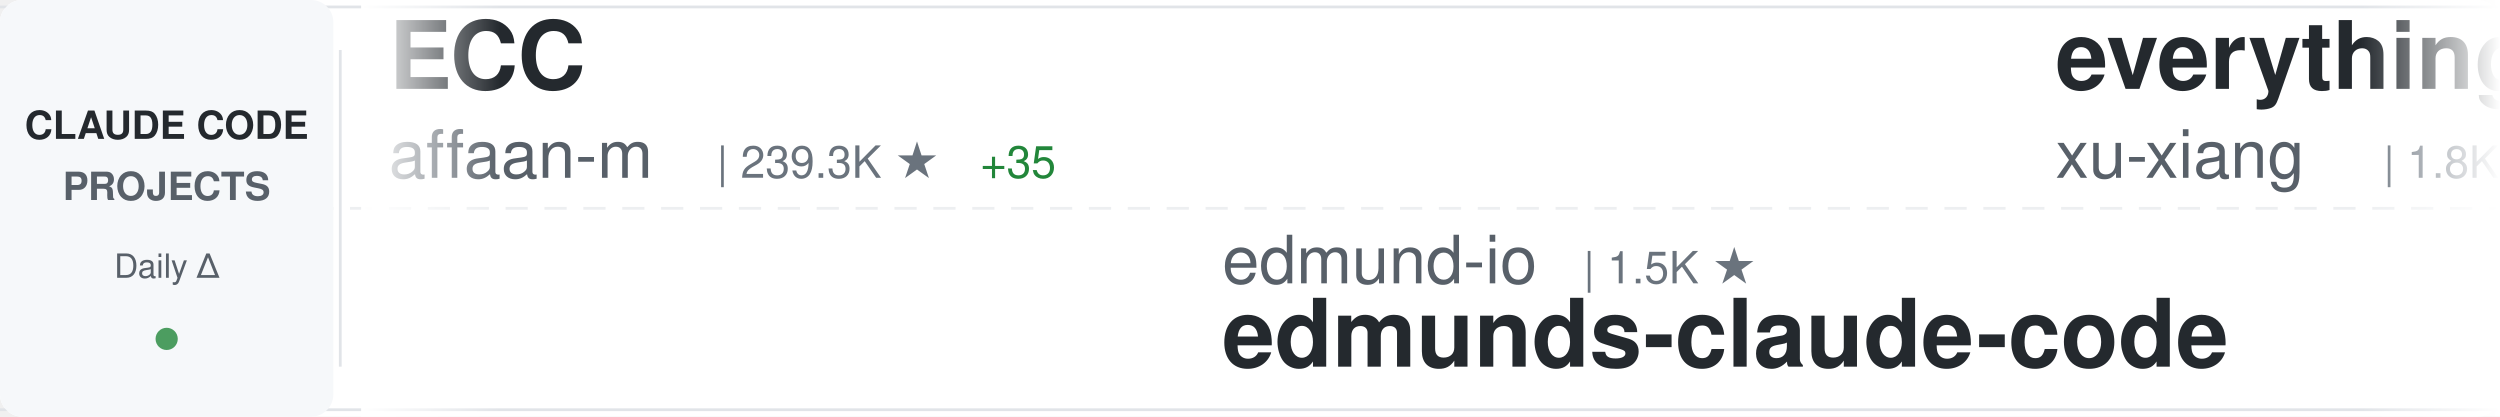
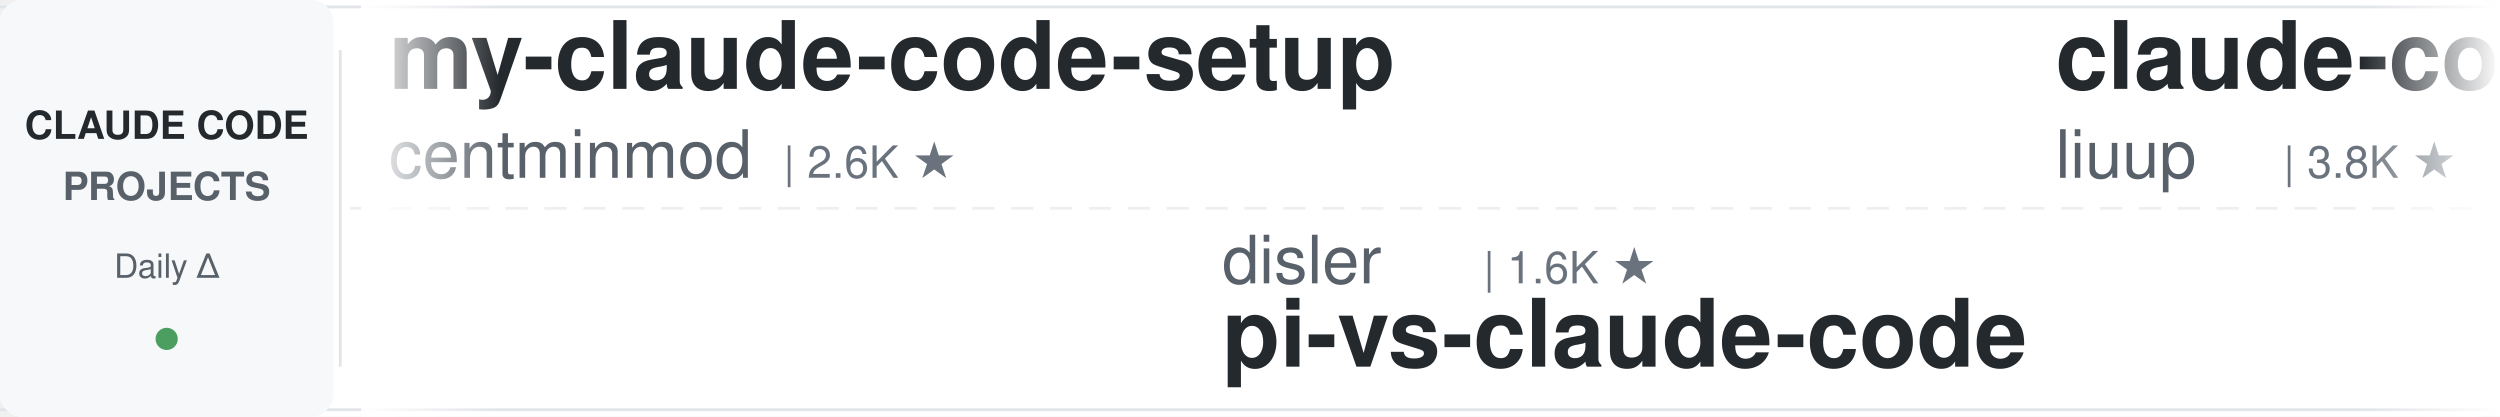
<svg xmlns="http://www.w3.org/2000/svg" width="900" height="150">
  <defs>
    <linearGradient id="awesomeLeftFade" x1="0%" y1="0%" x2="100%" y2="0%">
      <stop offset="0%" style="stop-color:#ffffff;stop-opacity:1" />
      <stop offset="100%" style="stop-color:#ffffff;stop-opacity:0" />
    </linearGradient>
    <linearGradient id="awesomeRightFade" x1="0%" y1="0%" x2="100%" y2="0%">
      <stop offset="0%" style="stop-color:#ffffff;stop-opacity:0" />
      <stop offset="100%" style="stop-color:#ffffff;stop-opacity:1" />
    </linearGradient>
  </defs>
  <rect width="900" height="150" fill="#ffffff" rx="8" />
  <rect x="0" y="2" width="900" height="1" fill="#e1e4e8" />
  <rect x="0" y="147" width="900" height="1" fill="#e1e4e8" />
  <line x1="0" y1="75" x2="900" y2="75" stroke="#e1e4e8" stroke-width="1" stroke-dasharray="8 6" opacity="0.6" />
  <rect x="0" y="0" width="120" height="150" fill="#f6f8fa" rx="8" />
  <text x="60" y="50" font-family="-apple-system, BlinkMacSystemFont, 'Segoe UI', Helvetica, Arial, sans-serif" font-size="14" font-weight="600" fill="#24292e" text-anchor="middle">CLAUDE CODE</text>
  <text x="60" y="72" font-family="-apple-system, BlinkMacSystemFont, 'Segoe UI', Helvetica, Arial, sans-serif" font-size="14" font-weight="600" fill="#586069" text-anchor="middle">PROJECTS</text>
  <text x="60" y="100" font-family="-apple-system, BlinkMacSystemFont, 'Segoe UI', Helvetica, Arial, sans-serif" font-size="12" font-weight="500" fill="#586069" text-anchor="middle">Daily Δ</text>
  <circle cx="60" cy="122" r="4" fill="#22863a" opacity="0.8" />
  <rect x="122" y="18" width="1" height="114" fill="#e1e4e8" />
  <clipPath id="awesomeTickerClip">
    <rect x="130" y="0" width="770" height="150" />
  </clipPath>
  <g clip-path="url(#awesomeTickerClip)">
    <g id="awesomeTickerItems">
      <animateTransform attributeName="transform" attributeType="XML" type="translate" from="0 0" to="-3000 0" dur="54s" repeatCount="indefinite" />
      <g transform="translate(0, 0)">
-         <text x="140" y="32" font-family="-apple-system, BlinkMacSystemFont, 'Segoe UI', Helvetica, Arial, sans-serif" font-size="34" font-weight="600" fill="#24292e">ECC</text>
-         <text x="140" y="64" font-family="-apple-system, BlinkMacSystemFont, 'Segoe UI', Helvetica, Arial, sans-serif" font-size="24" font-weight="400" fill="#586069">affaan-m</text>
-         <text x="258" y="64" font-family="-apple-system, BlinkMacSystemFont, 'Segoe UI', Helvetica, Arial, sans-serif" font-size="16" font-weight="500" fill="#6a737d">| 239.3K ★</text>
-         <text x="353" y="64" font-family="-apple-system, BlinkMacSystemFont, 'Segoe UI', Helvetica, Arial, sans-serif" font-size="16" font-weight="500" fill="#22863a"> +35</text>
+         <text x="140" y="32" font-family="-apple-system, BlinkMacSystemFont, 'Segoe UI', Helvetica, Arial, sans-serif" font-size="34" font-weight="600" fill="#24292e">my-claude-code-setup</text>
+         <text x="140" y="64" font-family="-apple-system, BlinkMacSystemFont, 'Segoe UI', Helvetica, Arial, sans-serif" font-size="24" font-weight="400" fill="#586069">centminmod</text>
+         <text x="282" y="64" font-family="-apple-system, BlinkMacSystemFont, 'Segoe UI', Helvetica, Arial, sans-serif" font-size="16" font-weight="500" fill="#6a737d">| 2.6K ★</text>
      </g>
      <g transform="translate(300, 0)">
-         <text x="140" y="102" font-family="-apple-system, BlinkMacSystemFont, 'Segoe UI', Helvetica, Arial, sans-serif" font-size="24" font-weight="400" fill="#586069">edmund-io</text>
-         <text x="270" y="102" font-family="-apple-system, BlinkMacSystemFont, 'Segoe UI', Helvetica, Arial, sans-serif" font-size="16" font-weight="500" fill="#6a737d">| 1.5K ★</text>
-         <text x="140" y="132" font-family="-apple-system, BlinkMacSystemFont, 'Segoe UI', Helvetica, Arial, sans-serif" font-size="34" font-weight="600" fill="#24292e">edmunds-claude-code</text>
+         <text x="140" y="102" font-family="-apple-system, BlinkMacSystemFont, 'Segoe UI', Helvetica, Arial, sans-serif" font-size="24" font-weight="400" fill="#586069">disler</text>
+         <text x="234" y="102" font-family="-apple-system, BlinkMacSystemFont, 'Segoe UI', Helvetica, Arial, sans-serif" font-size="16" font-weight="500" fill="#6a737d">| 1.6K ★</text>
+         <text x="140" y="132" font-family="-apple-system, BlinkMacSystemFont, 'Segoe UI', Helvetica, Arial, sans-serif" font-size="34" font-weight="600" fill="#24292e">pi-vs-claude-code</text>
      </g>
      <g transform="translate(600, 0)">
-         <text x="140" y="32" font-family="-apple-system, BlinkMacSystemFont, 'Segoe UI', Helvetica, Arial, sans-serif" font-size="34" font-weight="600" fill="#24292e">everything-claude-code-z...</text>
-         <text x="140" y="64" font-family="-apple-system, BlinkMacSystemFont, 'Segoe UI', Helvetica, Arial, sans-serif" font-size="24" font-weight="400" fill="#586069">xu-xiang</text>
-         <text x="258" y="64" font-family="-apple-system, BlinkMacSystemFont, 'Segoe UI', Helvetica, Arial, sans-serif" font-size="16" font-weight="500" fill="#6a737d">| 1.8K ★</text>
+         <text x="140" y="32" font-family="-apple-system, BlinkMacSystemFont, 'Segoe UI', Helvetica, Arial, sans-serif" font-size="34" font-weight="600" fill="#24292e">claude-code-analysis</text>
+         <text x="140" y="64" font-family="-apple-system, BlinkMacSystemFont, 'Segoe UI', Helvetica, Arial, sans-serif" font-size="24" font-weight="400" fill="#586069">liuup</text>
+         <text x="222" y="64" font-family="-apple-system, BlinkMacSystemFont, 'Segoe UI', Helvetica, Arial, sans-serif" font-size="16" font-weight="500" fill="#6a737d">| 3.8K ★</text>
+         <text x="299" y="64" font-family="-apple-system, BlinkMacSystemFont, 'Segoe UI', Helvetica, Arial, sans-serif" font-size="16" font-weight="500" fill="#22863a"> +1</text>
      </g>
      <g transform="translate(900, 0)">
-         <text x="140" y="102" font-family="-apple-system, BlinkMacSystemFont, 'Segoe UI', Helvetica, Arial, sans-serif" font-size="24" font-weight="400" fill="#586069">ChrisWiles</text>
-         <text x="282" y="102" font-family="-apple-system, BlinkMacSystemFont, 'Segoe UI', Helvetica, Arial, sans-serif" font-size="16" font-weight="500" fill="#6a737d">| 6.0K ★</text>
-         <text x="140" y="132" font-family="-apple-system, BlinkMacSystemFont, 'Segoe UI', Helvetica, Arial, sans-serif" font-size="34" font-weight="600" fill="#24292e">claude-code-showcase</text>
+         <text x="140" y="102" font-family="-apple-system, BlinkMacSystemFont, 'Segoe UI', Helvetica, Arial, sans-serif" font-size="24" font-weight="400" fill="#586069">lorryjovens-hub</text>
+         <text x="342" y="102" font-family="-apple-system, BlinkMacSystemFont, 'Segoe UI', Helvetica, Arial, sans-serif" font-size="16" font-weight="500" fill="#6a737d">| 1.7K ★</text>
+         <text x="140" y="132" font-family="-apple-system, BlinkMacSystemFont, 'Segoe UI', Helvetica, Arial, sans-serif" font-size="34" font-weight="600" fill="#24292e">claude-code-rust</text>
      </g>
      <g transform="translate(1200, 0)">
-         <text x="140" y="32" font-family="-apple-system, BlinkMacSystemFont, 'Segoe UI', Helvetica, Arial, sans-serif" font-size="34" font-weight="600" fill="#24292e">claude-code-rust</text>
-         <text x="140" y="64" font-family="-apple-system, BlinkMacSystemFont, 'Segoe UI', Helvetica, Arial, sans-serif" font-size="24" font-weight="400" fill="#586069">lorryjovens-hub</text>
-         <text x="342" y="64" font-family="-apple-system, BlinkMacSystemFont, 'Segoe UI', Helvetica, Arial, sans-serif" font-size="16" font-weight="500" fill="#6a737d">| 1.7K ★</text>
+         <text x="140" y="32" font-family="-apple-system, BlinkMacSystemFont, 'Segoe UI', Helvetica, Arial, sans-serif" font-size="34" font-weight="600" fill="#24292e">free-claude-code</text>
+         <text x="140" y="64" font-family="-apple-system, BlinkMacSystemFont, 'Segoe UI', Helvetica, Arial, sans-serif" font-size="24" font-weight="400" fill="#586069">Alishahryar1</text>
+         <text x="306" y="64" font-family="-apple-system, BlinkMacSystemFont, 'Segoe UI', Helvetica, Arial, sans-serif" font-size="16" font-weight="500" fill="#6a737d">| 45.2K ★</text>
+         <text x="392" y="64" font-family="-apple-system, BlinkMacSystemFont, 'Segoe UI', Helvetica, Arial, sans-serif" font-size="16" font-weight="500" fill="#22863a"> +9</text>
      </g>
      <g transform="translate(1500, 0)">
-         <text x="140" y="102" font-family="-apple-system, BlinkMacSystemFont, 'Segoe UI', Helvetica, Arial, sans-serif" font-size="24" font-weight="400" fill="#586069">777genius</text>
-         <text x="270" y="102" font-family="-apple-system, BlinkMacSystemFont, 'Segoe UI', Helvetica, Arial, sans-serif" font-size="16" font-weight="500" fill="#6a737d">| 925 ★</text>
-         <text x="140" y="132" font-family="-apple-system, BlinkMacSystemFont, 'Segoe UI', Helvetica, Arial, sans-serif" font-size="34" font-weight="600" fill="#24292e">claude-code-source-code</text>
+         <text x="140" y="102" font-family="-apple-system, BlinkMacSystemFont, 'Segoe UI', Helvetica, Arial, sans-serif" font-size="24" font-weight="400" fill="#586069">hangsman</text>
+         <text x="258" y="102" font-family="-apple-system, BlinkMacSystemFont, 'Segoe UI', Helvetica, Arial, sans-serif" font-size="16" font-weight="500" fill="#6a737d">| 792 ★</text>
+         <text x="140" y="132" font-family="-apple-system, BlinkMacSystemFont, 'Segoe UI', Helvetica, Arial, sans-serif" font-size="34" font-weight="600" fill="#24292e">claude-code-source</text>
      </g>
      <g transform="translate(1800, 0)">
-         <text x="140" y="32" font-family="-apple-system, BlinkMacSystemFont, 'Segoe UI', Helvetica, Arial, sans-serif" font-size="34" font-weight="600" fill="#24292e">Claude-code</text>
-         <text x="140" y="64" font-family="-apple-system, BlinkMacSystemFont, 'Segoe UI', Helvetica, Arial, sans-serif" font-size="24" font-weight="400" fill="#586069">zstmfhy</text>
-         <text x="246" y="64" font-family="-apple-system, BlinkMacSystemFont, 'Segoe UI', Helvetica, Arial, sans-serif" font-size="16" font-weight="500" fill="#6a737d">| 190 ★</text>
+         <text x="140" y="32" font-family="-apple-system, BlinkMacSystemFont, 'Segoe UI', Helvetica, Arial, sans-serif" font-size="34" font-weight="600" fill="#24292e">claude-code-from-scratch</text>
+         <text x="140" y="64" font-family="-apple-system, BlinkMacSystemFont, 'Segoe UI', Helvetica, Arial, sans-serif" font-size="24" font-weight="400" fill="#586069">Windy3f3f3f3f</text>
+         <text x="318" y="64" font-family="-apple-system, BlinkMacSystemFont, 'Segoe UI', Helvetica, Arial, sans-serif" font-size="16" font-weight="500" fill="#6a737d">| 2.5K ★</text>
+         <text x="395" y="64" font-family="-apple-system, BlinkMacSystemFont, 'Segoe UI', Helvetica, Arial, sans-serif" font-size="16" font-weight="500" fill="#22863a"> +1</text>
      </g>
      <g transform="translate(2100, 0)">
-         <text x="140" y="102" font-family="-apple-system, BlinkMacSystemFont, 'Segoe UI', Helvetica, Arial, sans-serif" font-size="24" font-weight="400" fill="#586069">kodu-ai</text>
-         <text x="246" y="102" font-family="-apple-system, BlinkMacSystemFont, 'Segoe UI', Helvetica, Arial, sans-serif" font-size="16" font-weight="500" fill="#6a737d">| 5.2K ★</text>
-         <text x="140" y="132" font-family="-apple-system, BlinkMacSystemFont, 'Segoe UI', Helvetica, Arial, sans-serif" font-size="34" font-weight="600" fill="#24292e">claude-coder</text>
+         <text x="140" y="102" font-family="-apple-system, BlinkMacSystemFont, 'Segoe UI', Helvetica, Arial, sans-serif" font-size="24" font-weight="400" fill="#586069">pengchengneo</text>
+         <text x="306" y="102" font-family="-apple-system, BlinkMacSystemFont, 'Segoe UI', Helvetica, Arial, sans-serif" font-size="16" font-weight="500" fill="#6a737d">| 1.7K ★</text>
+         <text x="383" y="102" font-family="-apple-system, BlinkMacSystemFont, 'Segoe UI', Helvetica, Arial, sans-serif" font-size="16" font-weight="500" fill="#22863a"> +1</text>
+         <text x="140" y="132" font-family="-apple-system, BlinkMacSystemFont, 'Segoe UI', Helvetica, Arial, sans-serif" font-size="34" font-weight="600" fill="#24292e">Claude-Code</text>
      </g>
      <g transform="translate(2400, 0)">
-         <text x="140" y="32" font-family="-apple-system, BlinkMacSystemFont, 'Segoe UI', Helvetica, Arial, sans-serif" font-size="34" font-weight="600" fill="#24292e">claude-code-source-build</text>
-         <text x="140" y="64" font-family="-apple-system, BlinkMacSystemFont, 'Segoe UI', Helvetica, Arial, sans-serif" font-size="24" font-weight="400" fill="#586069">andrew-kramer-inno</text>
-         <text x="378" y="64" font-family="-apple-system, BlinkMacSystemFont, 'Segoe UI', Helvetica, Arial, sans-serif" font-size="16" font-weight="500" fill="#6a737d">| 593 ★</text>
+         <text x="140" y="32" font-family="-apple-system, BlinkMacSystemFont, 'Segoe UI', Helvetica, Arial, sans-serif" font-size="34" font-weight="600" fill="#24292e">claude-code-source</text>
+         <text x="140" y="64" font-family="-apple-system, BlinkMacSystemFont, 'Segoe UI', Helvetica, Arial, sans-serif" font-size="24" font-weight="400" fill="#586069">AprilNEA</text>
+         <text x="258" y="64" font-family="-apple-system, BlinkMacSystemFont, 'Segoe UI', Helvetica, Arial, sans-serif" font-size="16" font-weight="500" fill="#6a737d">| 392 ★</text>
      </g>
      <g transform="translate(2700, 0)">
-         <text x="140" y="102" font-family="-apple-system, BlinkMacSystemFont, 'Segoe UI', Helvetica, Arial, sans-serif" font-size="24" font-weight="400" fill="#586069">liuup</text>
-         <text x="222" y="102" font-family="-apple-system, BlinkMacSystemFont, 'Segoe UI', Helvetica, Arial, sans-serif" font-size="16" font-weight="500" fill="#6a737d">| 3.8K ★</text>
-         <text x="299" y="102" font-family="-apple-system, BlinkMacSystemFont, 'Segoe UI', Helvetica, Arial, sans-serif" font-size="16" font-weight="500" fill="#22863a"> +1</text>
-         <text x="140" y="132" font-family="-apple-system, BlinkMacSystemFont, 'Segoe UI', Helvetica, Arial, sans-serif" font-size="34" font-weight="600" fill="#24292e">claude-code-analysis</text>
+         <text x="140" y="102" font-family="-apple-system, BlinkMacSystemFont, 'Segoe UI', Helvetica, Arial, sans-serif" font-size="24" font-weight="400" fill="#586069">alirezarezvani</text>
+         <text x="330" y="102" font-family="-apple-system, BlinkMacSystemFont, 'Segoe UI', Helvetica, Arial, sans-serif" font-size="16" font-weight="500" fill="#6a737d">| 24.3K ★</text>
+         <text x="416" y="102" font-family="-apple-system, BlinkMacSystemFont, 'Segoe UI', Helvetica, Arial, sans-serif" font-size="16" font-weight="500" fill="#22863a"> +4</text>
+         <text x="140" y="132" font-family="-apple-system, BlinkMacSystemFont, 'Segoe UI', Helvetica, Arial, sans-serif" font-size="34" font-weight="600" fill="#24292e">claude-skills</text>
      </g>
      <g transform="translate(3000, 0)">
-         <text x="140" y="32" font-family="-apple-system, BlinkMacSystemFont, 'Segoe UI', Helvetica, Arial, sans-serif" font-size="34" font-weight="600" fill="#24292e">ECC</text>
-         <text x="140" y="64" font-family="-apple-system, BlinkMacSystemFont, 'Segoe UI', Helvetica, Arial, sans-serif" font-size="24" font-weight="400" fill="#586069">affaan-m</text>
-         <text x="258" y="64" font-family="-apple-system, BlinkMacSystemFont, 'Segoe UI', Helvetica, Arial, sans-serif" font-size="16" font-weight="500" fill="#6a737d">| 239.3K ★</text>
-         <text x="353" y="64" font-family="-apple-system, BlinkMacSystemFont, 'Segoe UI', Helvetica, Arial, sans-serif" font-size="16" font-weight="500" fill="#22863a"> +35</text>
+         <text x="140" y="32" font-family="-apple-system, BlinkMacSystemFont, 'Segoe UI', Helvetica, Arial, sans-serif" font-size="34" font-weight="600" fill="#24292e">my-claude-code-setup</text>
+         <text x="140" y="64" font-family="-apple-system, BlinkMacSystemFont, 'Segoe UI', Helvetica, Arial, sans-serif" font-size="24" font-weight="400" fill="#586069">centminmod</text>
+         <text x="282" y="64" font-family="-apple-system, BlinkMacSystemFont, 'Segoe UI', Helvetica, Arial, sans-serif" font-size="16" font-weight="500" fill="#6a737d">| 2.6K ★</text>
      </g>
      <g transform="translate(3300, 0)">
-         <text x="140" y="102" font-family="-apple-system, BlinkMacSystemFont, 'Segoe UI', Helvetica, Arial, sans-serif" font-size="24" font-weight="400" fill="#586069">edmund-io</text>
-         <text x="270" y="102" font-family="-apple-system, BlinkMacSystemFont, 'Segoe UI', Helvetica, Arial, sans-serif" font-size="16" font-weight="500" fill="#6a737d">| 1.5K ★</text>
-         <text x="140" y="132" font-family="-apple-system, BlinkMacSystemFont, 'Segoe UI', Helvetica, Arial, sans-serif" font-size="34" font-weight="600" fill="#24292e">edmunds-claude-code</text>
+         <text x="140" y="102" font-family="-apple-system, BlinkMacSystemFont, 'Segoe UI', Helvetica, Arial, sans-serif" font-size="24" font-weight="400" fill="#586069">disler</text>
+         <text x="234" y="102" font-family="-apple-system, BlinkMacSystemFont, 'Segoe UI', Helvetica, Arial, sans-serif" font-size="16" font-weight="500" fill="#6a737d">| 1.6K ★</text>
+         <text x="140" y="132" font-family="-apple-system, BlinkMacSystemFont, 'Segoe UI', Helvetica, Arial, sans-serif" font-size="34" font-weight="600" fill="#24292e">pi-vs-claude-code</text>
      </g>
      <g transform="translate(3600, 0)">
-         <text x="140" y="32" font-family="-apple-system, BlinkMacSystemFont, 'Segoe UI', Helvetica, Arial, sans-serif" font-size="34" font-weight="600" fill="#24292e">everything-claude-code-z...</text>
-         <text x="140" y="64" font-family="-apple-system, BlinkMacSystemFont, 'Segoe UI', Helvetica, Arial, sans-serif" font-size="24" font-weight="400" fill="#586069">xu-xiang</text>
-         <text x="258" y="64" font-family="-apple-system, BlinkMacSystemFont, 'Segoe UI', Helvetica, Arial, sans-serif" font-size="16" font-weight="500" fill="#6a737d">| 1.8K ★</text>
+         <text x="140" y="32" font-family="-apple-system, BlinkMacSystemFont, 'Segoe UI', Helvetica, Arial, sans-serif" font-size="34" font-weight="600" fill="#24292e">claude-code-analysis</text>
+         <text x="140" y="64" font-family="-apple-system, BlinkMacSystemFont, 'Segoe UI', Helvetica, Arial, sans-serif" font-size="24" font-weight="400" fill="#586069">liuup</text>
+         <text x="222" y="64" font-family="-apple-system, BlinkMacSystemFont, 'Segoe UI', Helvetica, Arial, sans-serif" font-size="16" font-weight="500" fill="#6a737d">| 3.8K ★</text>
+         <text x="299" y="64" font-family="-apple-system, BlinkMacSystemFont, 'Segoe UI', Helvetica, Arial, sans-serif" font-size="16" font-weight="500" fill="#22863a"> +1</text>
      </g>
      <g transform="translate(3900, 0)">
-         <text x="140" y="102" font-family="-apple-system, BlinkMacSystemFont, 'Segoe UI', Helvetica, Arial, sans-serif" font-size="24" font-weight="400" fill="#586069">ChrisWiles</text>
-         <text x="282" y="102" font-family="-apple-system, BlinkMacSystemFont, 'Segoe UI', Helvetica, Arial, sans-serif" font-size="16" font-weight="500" fill="#6a737d">| 6.0K ★</text>
-         <text x="140" y="132" font-family="-apple-system, BlinkMacSystemFont, 'Segoe UI', Helvetica, Arial, sans-serif" font-size="34" font-weight="600" fill="#24292e">claude-code-showcase</text>
+         <text x="140" y="102" font-family="-apple-system, BlinkMacSystemFont, 'Segoe UI', Helvetica, Arial, sans-serif" font-size="24" font-weight="400" fill="#586069">lorryjovens-hub</text>
+         <text x="342" y="102" font-family="-apple-system, BlinkMacSystemFont, 'Segoe UI', Helvetica, Arial, sans-serif" font-size="16" font-weight="500" fill="#6a737d">| 1.7K ★</text>
+         <text x="140" y="132" font-family="-apple-system, BlinkMacSystemFont, 'Segoe UI', Helvetica, Arial, sans-serif" font-size="34" font-weight="600" fill="#24292e">claude-code-rust</text>
      </g>
    </g>
  </g>
  <rect x="130" y="0" width="50" height="150" fill="url(#awesomeLeftFade)" />
  <rect x="850" y="0" width="50" height="150" fill="url(#awesomeRightFade)" />
</svg>
